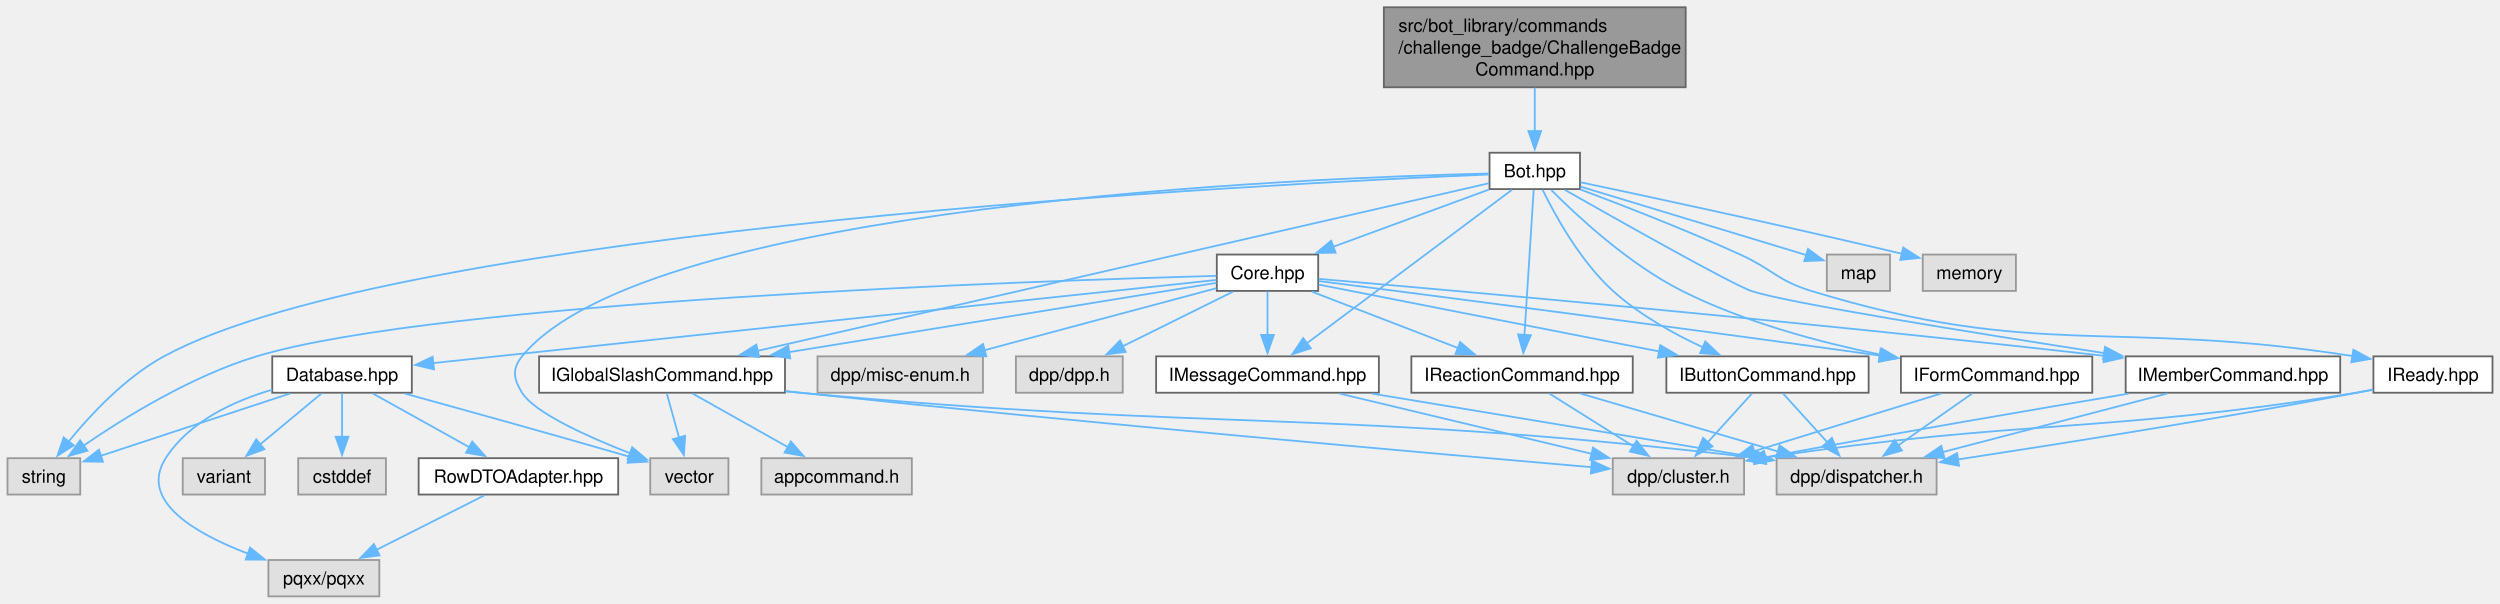
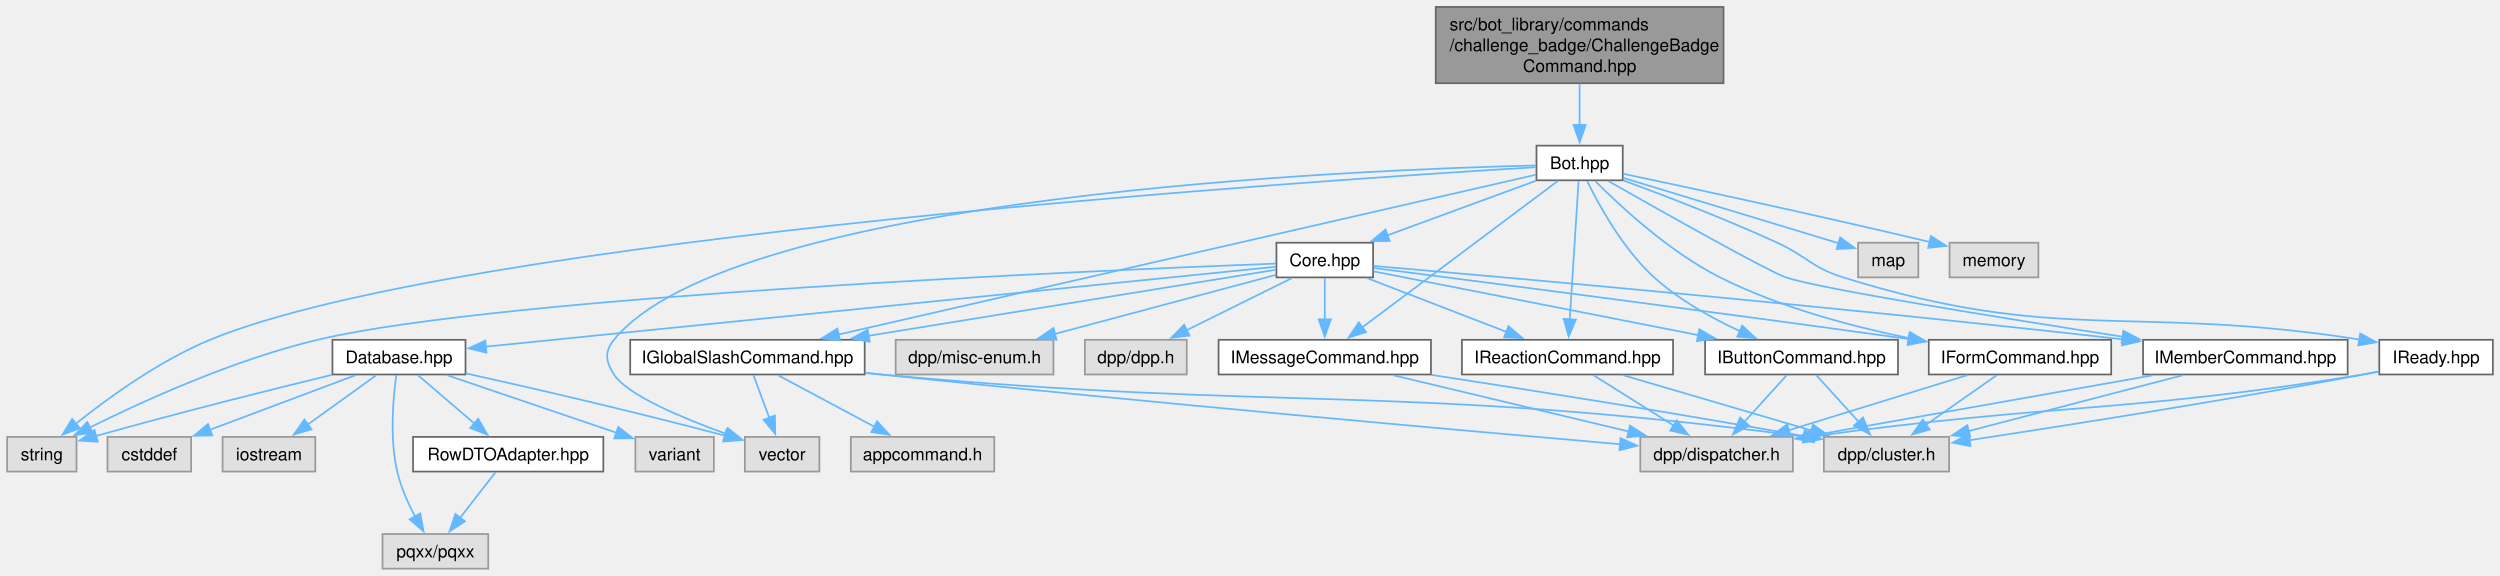
- <svg xmlns="http://www.w3.org/2000/svg" xmlns:xlink="http://www.w3.org/1999/xlink" width="1375pt" height="332pt" viewBox="0.00 0.00 1374.75 332.00">
+ <svg xmlns="http://www.w3.org/2000/svg" xmlns:xlink="http://www.w3.org/1999/xlink" width="1442pt" height="332pt" viewBox="0.00 0.00 1441.75 332.00">
  <g id="graph0" class="graph" transform="scale(1 1) rotate(0) translate(4 328)">
    <g id="Node000001" class="node">
      <g id="a_Node000001">
        <a xlink:title=" ">
-           <polygon fill="#999999" stroke="#666666" points="923,-324 757,-324 757,-280 923,-280 923,-324" />
-           <text text-anchor="start" x="765" y="-310.5" font-family="Helvetica,sans-Serif" font-size="10.00">src/bot_library/commands</text>
-           <text text-anchor="start" x="765" y="-298.5" font-family="Helvetica,sans-Serif" font-size="10.00">/challenge_badge/ChallengeBadge</text>
-           <text text-anchor="middle" x="840" y="-286.5" font-family="Helvetica,sans-Serif" font-size="10.00">Command.hpp</text>
+           <polygon fill="#999999" stroke="#666666" points="990,-324 824,-324 824,-280 990,-280 990,-324" />
+           <text text-anchor="start" x="832" y="-310.5" font-family="Helvetica,sans-Serif" font-size="10.00">src/bot_library/commands</text>
+           <text text-anchor="start" x="832" y="-298.5" font-family="Helvetica,sans-Serif" font-size="10.00">/challenge_badge/ChallengeBadge</text>
+           <text text-anchor="middle" x="907" y="-286.5" font-family="Helvetica,sans-Serif" font-size="10.00">Command.hpp</text>
        </a>
      </g>
    </g>
    <g id="Node000002" class="node">
      <g id="a_Node000002">
        <a xlink:href="Bot_8hpp.html" target="_top" xlink:title=" ">
-           <polygon fill="white" stroke="#666666" points="864.88,-244 815.12,-244 815.12,-224 864.88,-224 864.88,-244" />
-           <text text-anchor="middle" x="840" y="-230.5" font-family="Helvetica,sans-Serif" font-size="10.00">Bot.hpp</text>
+           <polygon fill="white" stroke="#666666" points="931.88,-244 882.12,-244 882.12,-224 931.88,-224 931.88,-244" />
+           <text text-anchor="middle" x="907" y="-230.5" font-family="Helvetica,sans-Serif" font-size="10.00">Bot.hpp</text>
        </a>
      </g>
    </g>
    <g id="edge1_Node000001_Node000002" class="edge">
      <g id="a_edge1_Node000001_Node000002">
        <a xlink:title=" ">
-           <path fill="none" stroke="#63b8ff" d="M840,-279.75C840,-272.13 840,-263.53 840,-255.93" />
-           <polygon fill="#63b8ff" stroke="#63b8ff" points="843.5,-255.93 840,-245.93 836.5,-255.93 843.5,-255.93" />
+           <path fill="none" stroke="#63b8ff" d="M907,-279.75C907,-272.13 907,-263.53 907,-255.93" />
+           <polygon fill="#63b8ff" stroke="#63b8ff" points="910.5,-255.93 907,-245.93 903.5,-255.93 910.5,-255.93" />
        </a>
      </g>
    </g>
    <g id="Node000003" class="node">
      <g id="a_Node000003">
        <a xlink:href="Core_8hpp.html" target="_top" xlink:title=" ">
-           <polygon fill="white" stroke="#666666" points="720.88,-188 665.12,-188 665.12,-168 720.88,-168 720.88,-188" />
-           <text text-anchor="middle" x="693" y="-174.5" font-family="Helvetica,sans-Serif" font-size="10.00">Core.hpp</text>
+           <polygon fill="white" stroke="#666666" points="787.88,-188 732.12,-188 732.12,-168 787.88,-168 787.88,-188" />
+           <text text-anchor="middle" x="760" y="-174.5" font-family="Helvetica,sans-Serif" font-size="10.00">Core.hpp</text>
        </a>
      </g>
    </g>
    <g id="edge2_Node000002_Node000003" class="edge">
      <g id="a_edge2_Node000002_Node000003">
        <a xlink:title=" ">
-           <path fill="none" stroke="#63b8ff" d="M814.73,-223.72C791.17,-215.06 755.77,-202.06 729.21,-192.3" />
-           <polygon fill="#63b8ff" stroke="#63b8ff" points="730.45,-189.03 719.85,-188.86 728.03,-195.6 730.45,-189.03" />
-         </a>
-       </g>
-     </g>
-     <g id="Node000009" class="node">
-       <g id="a_Node000009">
+           <path fill="none" stroke="#63b8ff" d="M881.73,-223.72C858.17,-215.06 822.77,-202.06 796.21,-192.3" />
+           <polygon fill="#63b8ff" stroke="#63b8ff" points="797.45,-189.03 786.85,-188.86 795.03,-195.6 797.45,-189.03" />
+         </a>
+       </g>
+     </g>
+     <g id="Node000010" class="node">
+       <g id="a_Node000010">
        <a xlink:title=" ">
          <polygon fill="#e0e0e0" stroke="#999999" points="40,-76 0,-76 0,-56 40,-56 40,-76" />
          <text text-anchor="middle" x="20" y="-62.5" font-family="Helvetica,sans-Serif" font-size="10.00">string</text>
        </a>
      </g>
    </g>
-     <g id="edge45_Node000002_Node000009" class="edge">
-       <g id="a_edge45_Node000002_Node000009">
-         <a xlink:title=" ">
-           <path fill="none" stroke="#63b8ff" d="M814.86,-232.03C698.96,-227.2 216.28,-203.09 86,-132 64.69,-120.37 45.57,-99.86 33.46,-84.98" />
-           <polygon fill="#63b8ff" stroke="#63b8ff" points="36.41,-83.08 27.49,-77.36 30.9,-87.39 36.41,-83.08" />
-         </a>
-       </g>
-     </g>
-     <g id="Node000011" class="node">
-       <g id="a_Node000011">
-         <a xlink:title=" ">
-           <polygon fill="#e0e0e0" stroke="#999999" points="396.5,-76 353.5,-76 353.5,-56 396.5,-56 396.5,-76" />
-           <text text-anchor="middle" x="375" y="-62.5" font-family="Helvetica,sans-Serif" font-size="10.00">vector</text>
-         </a>
-       </g>
-     </g>
-     <g id="edge46_Node000002_Node000011" class="edge">
-       <g id="a_edge46_Node000002_Node000011">
-         <a xlink:title=" ">
-           <path fill="none" stroke="#63b8ff" d="M814.78,-232.56C715.2,-230.24 351.4,-216.04 283,-132 277.39,-125.11 278.29,-119.54 283,-112 289.87,-101 318.79,-87.92 342.39,-78.71" />
-           <polygon fill="#63b8ff" stroke="#63b8ff" points="343.58,-82 351.69,-75.18 341.1,-75.46 343.58,-82" />
-         </a>
-       </g>
-     </g>
-     <g id="Node000013" class="node">
-       <g id="a_Node000013">
+     <g id="edge46_Node000002_Node000010" class="edge">
+       <g id="a_edge46_Node000002_Node000010">
+         <a xlink:title=" ">
+           <path fill="none" stroke="#63b8ff" d="M881.77,-231.55C763.18,-224.49 260.9,-191.52 117,-132 87.81,-119.93 58.21,-98.47 39.52,-83.52" />
+           <polygon fill="#63b8ff" stroke="#63b8ff" points="41.93,-80.97 31.97,-77.34 37.49,-86.38 41.93,-80.97" />
+         </a>
+       </g>
+     </g>
+     <g id="Node000012" class="node">
+       <g id="a_Node000012">
+         <a xlink:title=" ">
+           <polygon fill="#e0e0e0" stroke="#999999" points="468.5,-76 425.5,-76 425.5,-56 468.5,-56 468.5,-76" />
+           <text text-anchor="middle" x="447" y="-62.5" font-family="Helvetica,sans-Serif" font-size="10.00">vector</text>
+         </a>
+       </g>
+     </g>
+     <g id="edge47_Node000002_Node000012" class="edge">
+       <g id="a_edge47_Node000002_Node000012">
+         <a xlink:title=" ">
+           <path fill="none" stroke="#63b8ff" d="M881.78,-232.56C782.2,-230.24 418.4,-216.04 350,-132 344.39,-125.11 345.22,-119.49 350,-112 357.48,-100.28 389.43,-86.86 414.65,-77.75" />
+           <polygon fill="#63b8ff" stroke="#63b8ff" points="415.6,-81.13 423.87,-74.51 413.28,-74.52 415.6,-81.13" />
+         </a>
+       </g>
+     </g>
+     <g id="Node000014" class="node">
+       <g id="a_Node000014">
        <a xlink:href="IButtonCommand_8hpp.html" target="_top" xlink:title=" ">
-           <polygon fill="white" stroke="#666666" points="1023.62,-132 912.38,-132 912.38,-112 1023.62,-112 1023.62,-132" />
-           <text text-anchor="middle" x="968" y="-118.5" font-family="Helvetica,sans-Serif" font-size="10.00">IButtonCommand.hpp</text>
-         </a>
-       </g>
-     </g>
-     <g id="edge34_Node000002_Node000013" class="edge">
-       <g id="a_edge34_Node000002_Node000013">
-         <a xlink:title=" ">
-           <path fill="none" stroke="#63b8ff" d="M844.35,-223.54C851.03,-209.85 864.96,-184.36 883,-168 897.41,-154.93 916.3,-144.44 932.62,-136.89" />
-           <polygon fill="#63b8ff" stroke="#63b8ff" points="933.78,-140.2 941.51,-132.96 930.95,-133.8 933.78,-140.2" />
-         </a>
-       </g>
-     </g>
-     <g id="Node000016" class="node">
-       <g id="a_Node000016">
-         <a xlink:href="IFormCommand_8hpp.html" target="_top" xlink:title=" ">
-           <polygon fill="white" stroke="#666666" points="1146.62,-132 1041.38,-132 1041.38,-112 1146.62,-112 1146.62,-132" />
-           <text text-anchor="middle" x="1094" y="-118.5" font-family="Helvetica,sans-Serif" font-size="10.00">IFormCommand.hpp</text>
-         </a>
-       </g>
-     </g>
-     <g id="edge35_Node000002_Node000016" class="edge">
-       <g id="a_edge35_Node000002_Node000016">
-         <a xlink:title=" ">
-           <path fill="none" stroke="#63b8ff" d="M849.04,-223.54C863.11,-209.37 891.67,-182.73 921,-168 955.14,-150.86 996.44,-139.8 1030.13,-132.93" />
-           <polygon fill="#63b8ff" stroke="#63b8ff" points="1030.61,-136.41 1039.75,-131.05 1029.27,-129.53 1030.61,-136.41" />
+           <polygon fill="white" stroke="#666666" points="1090.62,-132 979.38,-132 979.38,-112 1090.62,-112 1090.62,-132" />
+           <text text-anchor="middle" x="1035" y="-118.5" font-family="Helvetica,sans-Serif" font-size="10.00">IButtonCommand.hpp</text>
+         </a>
+       </g>
+     </g>
+     <g id="edge35_Node000002_Node000014" class="edge">
+       <g id="a_edge35_Node000002_Node000014">
+         <a xlink:title=" ">
+           <path fill="none" stroke="#63b8ff" d="M911.35,-223.54C918.03,-209.85 931.96,-184.36 950,-168 964.41,-154.93 983.3,-144.44 999.62,-136.89" />
+           <polygon fill="#63b8ff" stroke="#63b8ff" points="1000.78,-140.2 1008.51,-132.96 997.95,-133.8 1000.78,-140.2" />
        </a>
      </g>
    </g>
    <g id="Node000017" class="node">
      <g id="a_Node000017">
-         <a xlink:href="IGlobalSlashCommand_8hpp.html" target="_top" xlink:title=" ">
-           <polygon fill="white" stroke="#666666" points="427.62,-132 292.38,-132 292.38,-112 427.62,-112 427.62,-132" />
-           <text text-anchor="middle" x="360" y="-118.5" font-family="Helvetica,sans-Serif" font-size="10.00">IGlobalSlashCommand.hpp</text>
+         <a xlink:href="IFormCommand_8hpp.html" target="_top" xlink:title=" ">
+           <polygon fill="white" stroke="#666666" points="1213.62,-132 1108.38,-132 1108.38,-112 1213.62,-112 1213.62,-132" />
+           <text text-anchor="middle" x="1161" y="-118.5" font-family="Helvetica,sans-Serif" font-size="10.00">IFormCommand.hpp</text>
        </a>
      </g>
    </g>
    <g id="edge36_Node000002_Node000017" class="edge">
      <g id="a_edge36_Node000002_Node000017">
        <a xlink:title=" ">
-           <path fill="none" stroke="#63b8ff" d="M814.87,-227.24C739.66,-210.01 515.23,-158.57 412.45,-135.02" />
-           <polygon fill="#63b8ff" stroke="#63b8ff" points="413.42,-131.65 402.89,-132.83 411.86,-138.47 413.42,-131.65" />
-         </a>
-       </g>
-     </g>
-     <g id="Node000019" class="node">
-       <g id="a_Node000019">
-         <a xlink:href="IMemberCommand_8hpp.html" target="_top" xlink:title=" ">
-           <polygon fill="white" stroke="#666666" points="1283,-132 1165,-132 1165,-112 1283,-112 1283,-132" />
-           <text text-anchor="middle" x="1224" y="-118.5" font-family="Helvetica,sans-Serif" font-size="10.00">IMemberCommand.hpp</text>
-         </a>
-       </g>
-     </g>
-     <g id="edge37_Node000002_Node000019" class="edge">
-       <g id="a_edge37_Node000002_Node000019">
-         <a xlink:title=" ">
-           <path fill="none" stroke="#63b8ff" d="M856.59,-223.54C886.73,-206.42 948.33,-171.71 959,-168 977.1,-161.72 1081.02,-144.98 1153.21,-133.78" />
-           <polygon fill="#63b8ff" stroke="#63b8ff" points="1153.66,-137.26 1163.01,-132.27 1152.59,-130.34 1153.66,-137.26" />
+           <path fill="none" stroke="#63b8ff" d="M916.04,-223.54C930.11,-209.37 958.67,-182.73 988,-168 1022.14,-150.86 1063.44,-139.8 1097.13,-132.93" />
+           <polygon fill="#63b8ff" stroke="#63b8ff" points="1097.61,-136.41 1106.75,-131.05 1096.27,-129.53 1097.61,-136.41" />
+         </a>
+       </g>
+     </g>
+     <g id="Node000018" class="node">
+       <g id="a_Node000018">
+         <a xlink:href="IGlobalSlashCommand_8hpp.html" target="_top" xlink:title=" ">
+           <polygon fill="white" stroke="#666666" points="494.62,-132 359.38,-132 359.38,-112 494.62,-112 494.62,-132" />
+           <text text-anchor="middle" x="427" y="-118.5" font-family="Helvetica,sans-Serif" font-size="10.00">IGlobalSlashCommand.hpp</text>
+         </a>
+       </g>
+     </g>
+     <g id="edge37_Node000002_Node000018" class="edge">
+       <g id="a_edge37_Node000002_Node000018">
+         <a xlink:title=" ">
+           <path fill="none" stroke="#63b8ff" d="M881.87,-227.24C806.66,-210.01 582.23,-158.57 479.45,-135.02" />
+           <polygon fill="#63b8ff" stroke="#63b8ff" points="480.42,-131.65 469.89,-132.83 478.86,-138.47 480.42,-131.65" />
        </a>
      </g>
    </g>
    <g id="Node000020" class="node">
      <g id="a_Node000020">
-         <a xlink:href="IMessageCommand_8hpp.html" target="_top" xlink:title=" ">
-           <polygon fill="white" stroke="#666666" points="754.25,-132 631.75,-132 631.75,-112 754.25,-112 754.25,-132" />
-           <text text-anchor="middle" x="693" y="-118.5" font-family="Helvetica,sans-Serif" font-size="10.00">IMessageCommand.hpp</text>
+         <a xlink:href="IMemberCommand_8hpp.html" target="_top" xlink:title=" ">
+           <polygon fill="white" stroke="#666666" points="1350,-132 1232,-132 1232,-112 1350,-112 1350,-132" />
+           <text text-anchor="middle" x="1291" y="-118.5" font-family="Helvetica,sans-Serif" font-size="10.00">IMemberCommand.hpp</text>
        </a>
      </g>
    </g>
    <g id="edge38_Node000002_Node000020" class="edge">
      <g id="a_edge38_Node000002_Node000020">
        <a xlink:title=" ">
-           <path fill="none" stroke="#63b8ff" d="M827.47,-223.62C802.41,-204.87 745.85,-162.55 714.66,-139.21" />
-           <polygon fill="#63b8ff" stroke="#63b8ff" points="716.82,-136.45 706.71,-133.26 712.62,-142.06 716.82,-136.45" />
+           <path fill="none" stroke="#63b8ff" d="M923.59,-223.54C953.73,-206.42 1015.33,-171.71 1026,-168 1044.1,-161.72 1148.02,-144.98 1220.21,-133.78" />
+           <polygon fill="#63b8ff" stroke="#63b8ff" points="1220.66,-137.26 1230.01,-132.27 1219.59,-130.34 1220.66,-137.26" />
        </a>
      </g>
    </g>
    <g id="Node000021" class="node">
      <g id="a_Node000021">
-         <a xlink:href="IReactionCommand_8hpp.html" target="_top" xlink:title=" ">
-           <polygon fill="white" stroke="#666666" points="893.88,-132 772.12,-132 772.12,-112 893.88,-112 893.88,-132" />
-           <text text-anchor="middle" x="833" y="-118.5" font-family="Helvetica,sans-Serif" font-size="10.00">IReactionCommand.hpp</text>
+         <a xlink:href="IMessageCommand_8hpp.html" target="_top" xlink:title=" ">
+           <polygon fill="white" stroke="#666666" points="821.25,-132 698.75,-132 698.75,-112 821.25,-112 821.25,-132" />
+           <text text-anchor="middle" x="760" y="-118.5" font-family="Helvetica,sans-Serif" font-size="10.00">IMessageCommand.hpp</text>
        </a>
      </g>
    </g>
    <g id="edge39_Node000002_Node000021" class="edge">
      <g id="a_edge39_Node000002_Node000021">
        <a xlink:title=" ">
-           <path fill="none" stroke="#63b8ff" d="M839.4,-223.62C838.28,-206.01 835.84,-167.59 834.31,-143.65" />
-           <polygon fill="#63b8ff" stroke="#63b8ff" points="837.82,-143.62 833.69,-133.87 830.83,-144.07 837.82,-143.62" />
+           <path fill="none" stroke="#63b8ff" d="M894.47,-223.62C869.41,-204.87 812.85,-162.55 781.66,-139.21" />
+           <polygon fill="#63b8ff" stroke="#63b8ff" points="783.82,-136.45 773.71,-133.26 779.62,-142.06 783.82,-136.45" />
        </a>
      </g>
    </g>
    <g id="Node000022" class="node">
      <g id="a_Node000022">
-         <a xlink:href="IReady_8hpp.html" target="_top" xlink:title=" ">
-           <polygon fill="white" stroke="#666666" points="1366.75,-132 1301.25,-132 1301.25,-112 1366.75,-112 1366.75,-132" />
-           <text text-anchor="middle" x="1334" y="-118.5" font-family="Helvetica,sans-Serif" font-size="10.00">IReady.hpp</text>
+         <a xlink:href="IReactionCommand_8hpp.html" target="_top" xlink:title=" ">
+           <polygon fill="white" stroke="#666666" points="960.88,-132 839.12,-132 839.12,-112 960.88,-112 960.88,-132" />
+           <text text-anchor="middle" x="900" y="-118.5" font-family="Helvetica,sans-Serif" font-size="10.00">IReactionCommand.hpp</text>
        </a>
      </g>
    </g>
    <g id="edge40_Node000002_Node000022" class="edge">
      <g id="a_edge40_Node000002_Node000022">
        <a xlink:title=" ">
-           <path fill="none" stroke="#63b8ff" d="M864.97,-223.84C888.06,-215.18 923.2,-201.54 953,-188 970.74,-179.94 973.37,-173.69 992,-168 1117.04,-129.78 1157.41,-152.8 1290.06,-132.14" />
-           <polygon fill="#63b8ff" stroke="#63b8ff" points="1290.23,-135.66 1299.55,-130.6 1289.11,-128.75 1290.23,-135.66" />
+           <path fill="none" stroke="#63b8ff" d="M906.4,-223.62C905.28,-206.01 902.84,-167.59 901.31,-143.65" />
+           <polygon fill="#63b8ff" stroke="#63b8ff" points="904.82,-143.62 900.69,-133.87 897.83,-144.07 904.82,-143.62" />
        </a>
      </g>
    </g>
    <g id="Node000023" class="node">
      <g id="a_Node000023">
-         <a xlink:title=" ">
-           <polygon fill="#e0e0e0" stroke="#999999" points="1035.38,-188 1000.62,-188 1000.62,-168 1035.38,-168 1035.38,-188" />
-           <text text-anchor="middle" x="1018" y="-174.5" font-family="Helvetica,sans-Serif" font-size="10.00">map</text>
-         </a>
-       </g>
-     </g>
-     <g id="edge43_Node000002_Node000023" class="edge">
-       <g id="a_edge43_Node000002_Node000023">
-         <a xlink:title=" ">
-           <path fill="none" stroke="#63b8ff" d="M865.13,-225.38C897.93,-215.43 955.2,-198.05 989.56,-187.63" />
-           <polygon fill="#63b8ff" stroke="#63b8ff" points="990.27,-191.07 998.82,-184.82 988.23,-184.37 990.27,-191.07" />
+         <a xlink:href="IReady_8hpp.html" target="_top" xlink:title=" ">
+           <polygon fill="white" stroke="#666666" points="1433.75,-132 1368.25,-132 1368.25,-112 1433.75,-112 1433.75,-132" />
+           <text text-anchor="middle" x="1401" y="-118.5" font-family="Helvetica,sans-Serif" font-size="10.00">IReady.hpp</text>
+         </a>
+       </g>
+     </g>
+     <g id="edge41_Node000002_Node000023" class="edge">
+       <g id="a_edge41_Node000002_Node000023">
+         <a xlink:title=" ">
+           <path fill="none" stroke="#63b8ff" d="M932.23,-223.94C955.56,-215.35 991.02,-201.76 1021,-188 1038.35,-180.04 1040.78,-173.68 1059,-168 1183.83,-129.12 1224.4,-152.77 1357.06,-132.14" />
+           <polygon fill="#63b8ff" stroke="#63b8ff" points="1357.23,-135.65 1366.55,-130.6 1356.12,-128.74 1357.23,-135.65" />
        </a>
      </g>
    </g>
    <g id="Node000024" class="node">
      <g id="a_Node000024">
        <a xlink:title=" ">
-           <polygon fill="#e0e0e0" stroke="#999999" points="1104.62,-188 1053.38,-188 1053.38,-168 1104.62,-168 1104.62,-188" />
-           <text text-anchor="middle" x="1079" y="-174.5" font-family="Helvetica,sans-Serif" font-size="10.00">memory</text>
+           <polygon fill="#e0e0e0" stroke="#999999" points="1102.38,-188 1067.62,-188 1067.62,-168 1102.38,-168 1102.38,-188" />
+           <text text-anchor="middle" x="1085" y="-174.5" font-family="Helvetica,sans-Serif" font-size="10.00">map</text>
        </a>
      </g>
    </g>
    <g id="edge44_Node000002_Node000024" class="edge">
      <g id="a_edge44_Node000002_Node000024">
        <a xlink:title=" ">
-           <path fill="none" stroke="#63b8ff" d="M865.19,-227.74C901.82,-220.02 972.17,-204.96 1041.86,-188.45" />
-           <polygon fill="#63b8ff" stroke="#63b8ff" points="1042.64,-191.86 1051.56,-186.14 1041.02,-185.05 1042.64,-191.86" />
+           <path fill="none" stroke="#63b8ff" d="M932.13,-225.38C964.93,-215.43 1022.2,-198.05 1056.56,-187.63" />
+           <polygon fill="#63b8ff" stroke="#63b8ff" points="1057.27,-191.07 1065.82,-184.82 1055.23,-184.37 1057.27,-191.07" />
+         </a>
+       </g>
+     </g>
+     <g id="Node000025" class="node">
+       <g id="a_Node000025">
+         <a xlink:title=" ">
+           <polygon fill="#e0e0e0" stroke="#999999" points="1171.62,-188 1120.38,-188 1120.38,-168 1171.62,-168 1171.62,-188" />
+           <text text-anchor="middle" x="1146" y="-174.5" font-family="Helvetica,sans-Serif" font-size="10.00">memory</text>
+         </a>
+       </g>
+     </g>
+     <g id="edge45_Node000002_Node000025" class="edge">
+       <g id="a_edge45_Node000002_Node000025">
+         <a xlink:title=" ">
+           <path fill="none" stroke="#63b8ff" d="M932.19,-227.74C968.82,-220.02 1039.17,-204.96 1108.86,-188.45" />
+           <polygon fill="#63b8ff" stroke="#63b8ff" points="1109.64,-191.86 1118.56,-186.14 1108.02,-185.05 1109.64,-191.86" />
        </a>
      </g>
    </g>
    <g id="Node000004" class="node">
      <g id="a_Node000004">
        <a xlink:title=" ">
-           <polygon fill="#e0e0e0" stroke="#999999" points="613.38,-132 554.62,-132 554.62,-112 613.38,-112 613.38,-132" />
-           <text text-anchor="middle" x="584" y="-118.5" font-family="Helvetica,sans-Serif" font-size="10.00">dpp/dpp.h</text>
+           <polygon fill="#e0e0e0" stroke="#999999" points="680.38,-132 621.62,-132 621.62,-112 680.38,-112 680.38,-132" />
+           <text text-anchor="middle" x="651" y="-118.5" font-family="Helvetica,sans-Serif" font-size="10.00">dpp/dpp.h</text>
        </a>
      </g>
    </g>
    <g id="edge3_Node000003_Node000004" class="edge">
      <g id="a_edge3_Node000003_Node000004">
        <a xlink:title=" ">
-           <path fill="none" stroke="#63b8ff" d="M674.01,-167.59C657.24,-159.28 632.51,-147.03 613.21,-137.47" />
-           <polygon fill="#63b8ff" stroke="#63b8ff" points="615.01,-134.45 604.49,-133.15 611.9,-140.73 615.01,-134.45" />
+           <path fill="none" stroke="#63b8ff" d="M741.01,-167.59C724.24,-159.28 699.51,-147.03 680.21,-137.47" />
+           <polygon fill="#63b8ff" stroke="#63b8ff" points="682.01,-134.45 671.49,-133.15 678.9,-140.73 682.01,-134.45" />
        </a>
      </g>
    </g>
    <g id="Node000005" class="node">
      <g id="a_Node000005">
        <a xlink:title=" ">
-           <polygon fill="#e0e0e0" stroke="#999999" points="536.5,-132 445.5,-132 445.5,-112 536.5,-112 536.5,-132" />
-           <text text-anchor="middle" x="491" y="-118.5" font-family="Helvetica,sans-Serif" font-size="10.00">dpp/misc-enum.h</text>
+           <polygon fill="#e0e0e0" stroke="#999999" points="603.5,-132 512.5,-132 512.5,-112 603.5,-112 603.5,-132" />
+           <text text-anchor="middle" x="558" y="-118.5" font-family="Helvetica,sans-Serif" font-size="10.00">dpp/misc-enum.h</text>
        </a>
      </g>
    </g>
    <g id="edge4_Node000003_Node000005" class="edge">
      <g id="a_edge4_Node000003_Node000005">
        <a xlink:title=" ">
-           <path fill="none" stroke="#63b8ff" d="M664.91,-169.49C631.89,-160.66 576.59,-145.88 537.22,-135.36" />
-           <polygon fill="#63b8ff" stroke="#63b8ff" points="538.34,-132.03 527.78,-132.83 536.53,-138.8 538.34,-132.03" />
+           <path fill="none" stroke="#63b8ff" d="M731.91,-169.49C698.89,-160.66 643.59,-145.88 604.22,-135.36" />
+           <polygon fill="#63b8ff" stroke="#63b8ff" points="605.34,-132.03 594.78,-132.83 603.53,-138.8 605.34,-132.03" />
        </a>
      </g>
    </g>
    <g id="Node000006" class="node">
      <g id="a_Node000006">
        <a xlink:href="Database_8hpp.html" target="_top" xlink:title=" ">
-           <polygon fill="white" stroke="#666666" points="222.38,-132 145.62,-132 145.62,-112 222.38,-112 222.38,-132" />
-           <text text-anchor="middle" x="184" y="-118.5" font-family="Helvetica,sans-Serif" font-size="10.00">Database.hpp</text>
+           <polygon fill="white" stroke="#666666" points="264.38,-132 187.62,-132 187.62,-112 264.38,-112 264.38,-132" />
+           <text text-anchor="middle" x="226" y="-118.5" font-family="Helvetica,sans-Serif" font-size="10.00">Database.hpp</text>
        </a>
      </g>
    </g>
    <g id="edge5_Node000003_Node000006" class="edge">
      <g id="a_edge5_Node000003_Node000006">
        <a xlink:title=" ">
-           <path fill="none" stroke="#63b8ff" d="M664.91,-174.02C582.35,-165.26 339.65,-139.51 234.04,-128.31" />
-           <polygon fill="#63b8ff" stroke="#63b8ff" points="234.58,-124.85 224.26,-127.27 233.84,-131.81 234.58,-124.85" />
-         </a>
-       </g>
-     </g>
-     <g id="edge33_Node000003_Node000009" class="edge">
-       <g id="a_edge33_Node000003_Node000009">
-         <a xlink:title=" ">
-           <path fill="none" stroke="#63b8ff" d="M664.88,-176.3C566.38,-173.58 237.45,-162.41 137,-132 101.32,-121.2 64.41,-98.41 41.83,-82.9" />
-           <polygon fill="#63b8ff" stroke="#63b8ff" points="43.94,-80.11 33.75,-77.22 39.92,-85.84 43.94,-80.11" />
-         </a>
-       </g>
-     </g>
-     <g id="edge13_Node000003_Node000013" class="edge">
-       <g id="a_edge13_Node000003_Node000013">
-         <a xlink:title=" ">
-           <path fill="none" stroke="#63b8ff" d="M721.14,-171.47C764.96,-162.87 850.51,-146.07 908.46,-134.69" />
-           <polygon fill="#63b8ff" stroke="#63b8ff" points="909.03,-138.15 918.17,-132.78 907.69,-131.28 909.03,-138.15" />
-         </a>
-       </g>
-     </g>
-     <g id="edge16_Node000003_Node000016" class="edge">
-       <g id="a_edge16_Node000003_Node000016">
-         <a xlink:title=" ">
-           <path fill="none" stroke="#63b8ff" d="M721.23,-173.41C777.76,-166.19 909.15,-149.24 1029.84,-132.43" />
-           <polygon fill="#63b8ff" stroke="#63b8ff" points="1030.19,-135.91 1039.61,-131.06 1029.22,-128.98 1030.19,-135.91" />
-         </a>
-       </g>
-     </g>
-     <g id="edge19_Node000003_Node000017" class="edge">
-       <g id="a_edge19_Node000003_Node000017">
-         <a xlink:title=" ">
-           <path fill="none" stroke="#63b8ff" d="M664.9,-172.44C613.47,-164.1 502.83,-146.16 429.93,-134.34" />
-           <polygon fill="#63b8ff" stroke="#63b8ff" points="430.5,-130.89 420.07,-132.74 429.38,-137.8 430.5,-130.89" />
-         </a>
-       </g>
-     </g>
-     <g id="edge24_Node000003_Node000019" class="edge">
-       <g id="a_edge24_Node000003_Node000019">
-         <a xlink:title=" ">
-           <path fill="none" stroke="#63b8ff" d="M721.22,-174.6C792.01,-168.51 983.07,-151.62 1153.48,-132.25" />
-           <polygon fill="#63b8ff" stroke="#63b8ff" points="1153.64,-135.76 1163.17,-131.15 1152.84,-128.8 1153.64,-135.76" />
-         </a>
-       </g>
-     </g>
-     <g id="edge27_Node000003_Node000020" class="edge">
-       <g id="a_edge27_Node000003_Node000020">
-         <a xlink:title=" ">
-           <path fill="none" stroke="#63b8ff" d="M693,-167.59C693,-161.01 693,-151.96 693,-143.73" />
-           <polygon fill="#63b8ff" stroke="#63b8ff" points="696.5,-143.81 693,-133.81 689.5,-143.81 696.5,-143.81" />
-         </a>
-       </g>
-     </g>
-     <g id="edge30_Node000003_Node000021" class="edge">
-       <g id="a_edge30_Node000003_Node000021">
-         <a xlink:title=" ">
-           <path fill="none" stroke="#63b8ff" d="M717.39,-167.59C739.63,-159.01 772.77,-146.23 797.87,-136.55" />
-           <polygon fill="#63b8ff" stroke="#63b8ff" points="798.94,-139.89 807.01,-133.02 796.42,-133.36 798.94,-139.89" />
+           <path fill="none" stroke="#63b8ff" d="M731.67,-174.13C645.54,-165.43 386.02,-139.18 276.08,-128.06" />
+           <polygon fill="#63b8ff" stroke="#63b8ff" points="276.48,-124.59 266.18,-127.06 275.78,-131.55 276.48,-124.59" />
+         </a>
+       </g>
+     </g>
+     <g id="edge34_Node000003_Node000010" class="edge">
+       <g id="a_edge34_Node000003_Node000010">
+         <a xlink:title=" ">
+           <path fill="none" stroke="#63b8ff" d="M731.79,-175.97C630.59,-172.11 286.06,-157.37 179,-132 130.98,-120.62 78.6,-96.79 47.56,-81.36" />
+           <polygon fill="#63b8ff" stroke="#63b8ff" points="49.37,-78.36 38.87,-76.97 46.22,-84.6 49.37,-78.36" />
+         </a>
+       </g>
+     </g>
+     <g id="edge14_Node000003_Node000014" class="edge">
+       <g id="a_edge14_Node000003_Node000014">
+         <a xlink:title=" ">
+           <path fill="none" stroke="#63b8ff" d="M788.14,-171.47C831.96,-162.87 917.51,-146.07 975.46,-134.69" />
+           <polygon fill="#63b8ff" stroke="#63b8ff" points="976.03,-138.15 985.17,-132.78 974.69,-131.28 976.03,-138.15" />
+         </a>
+       </g>
+     </g>
+     <g id="edge17_Node000003_Node000017" class="edge">
+       <g id="a_edge17_Node000003_Node000017">
+         <a xlink:title=" ">
+           <path fill="none" stroke="#63b8ff" d="M788.23,-173.41C844.76,-166.19 976.15,-149.24 1096.84,-132.43" />
+           <polygon fill="#63b8ff" stroke="#63b8ff" points="1097.19,-135.91 1106.61,-131.06 1096.22,-128.98 1097.19,-135.91" />
+         </a>
+       </g>
+     </g>
+     <g id="edge20_Node000003_Node000018" class="edge">
+       <g id="a_edge20_Node000003_Node000018">
+         <a xlink:title=" ">
+           <path fill="none" stroke="#63b8ff" d="M731.9,-172.44C680.47,-164.1 569.83,-146.16 496.93,-134.34" />
+           <polygon fill="#63b8ff" stroke="#63b8ff" points="497.5,-130.89 487.07,-132.74 496.38,-137.8 497.5,-130.89" />
+         </a>
+       </g>
+     </g>
+     <g id="edge25_Node000003_Node000020" class="edge">
+       <g id="a_edge25_Node000003_Node000020">
+         <a xlink:title=" ">
+           <path fill="none" stroke="#63b8ff" d="M788.22,-174.6C859.01,-168.51 1050.07,-151.62 1220.48,-132.25" />
+           <polygon fill="#63b8ff" stroke="#63b8ff" points="1220.64,-135.76 1230.17,-131.15 1219.84,-128.8 1220.64,-135.76" />
+         </a>
+       </g>
+     </g>
+     <g id="edge28_Node000003_Node000021" class="edge">
+       <g id="a_edge28_Node000003_Node000021">
+         <a xlink:title=" ">
+           <path fill="none" stroke="#63b8ff" d="M760,-167.59C760,-161.01 760,-151.96 760,-143.73" />
+           <polygon fill="#63b8ff" stroke="#63b8ff" points="763.5,-143.81 760,-133.81 756.5,-143.81 763.5,-143.81" />
+         </a>
+       </g>
+     </g>
+     <g id="edge31_Node000003_Node000022" class="edge">
+       <g id="a_edge31_Node000003_Node000022">
+         <a xlink:title=" ">
+           <path fill="none" stroke="#63b8ff" d="M784.39,-167.59C806.63,-159.01 839.77,-146.23 864.87,-136.55" />
+           <polygon fill="#63b8ff" stroke="#63b8ff" points="865.94,-139.89 874.01,-133.02 863.42,-133.36 865.94,-139.89" />
        </a>
      </g>
    </g>
    <g id="Node000007" class="node">
      <g id="a_Node000007">
        <a xlink:title=" ">
-           <polygon fill="#e0e0e0" stroke="#999999" points="208.12,-76 159.88,-76 159.88,-56 208.12,-56 208.12,-76" />
-           <text text-anchor="middle" x="184" y="-62.5" font-family="Helvetica,sans-Serif" font-size="10.00">cstddef</text>
+           <polygon fill="#e0e0e0" stroke="#999999" points="106.12,-76 57.88,-76 57.88,-56 106.12,-56 106.12,-76" />
+           <text text-anchor="middle" x="82" y="-62.5" font-family="Helvetica,sans-Serif" font-size="10.00">cstddef</text>
        </a>
      </g>
    </g>
    <g id="edge6_Node000006_Node000007" class="edge">
      <g id="a_edge6_Node000006_Node000007">
        <a xlink:title=" ">
-           <path fill="none" stroke="#63b8ff" d="M184,-111.59C184,-105.01 184,-95.96 184,-87.73" />
-           <polygon fill="#63b8ff" stroke="#63b8ff" points="187.5,-87.81 184,-77.81 180.5,-87.81 187.5,-87.81" />
+           <path fill="none" stroke="#63b8ff" d="M200.92,-111.59C177.65,-102.87 142.8,-89.8 116.84,-80.06" />
+           <polygon fill="#63b8ff" stroke="#63b8ff" points="118.33,-76.88 107.73,-76.65 115.87,-83.44 118.33,-76.88" />
        </a>
      </g>
    </g>
    <g id="Node000008" class="node">
      <g id="a_Node000008">
        <a xlink:title=" ">
-           <polygon fill="#e0e0e0" stroke="#999999" points="204.5,-20 143.5,-20 143.5,0 204.5,0 204.5,-20" />
-           <text text-anchor="middle" x="174" y="-6.5" font-family="Helvetica,sans-Serif" font-size="10.00">pqxx/pqxx</text>
+           <polygon fill="#e0e0e0" stroke="#999999" points="177.75,-76 124.25,-76 124.25,-56 177.75,-56 177.75,-76" />
+           <text text-anchor="middle" x="151" y="-62.5" font-family="Helvetica,sans-Serif" font-size="10.00">iostream</text>
        </a>
      </g>
    </g>
    <g id="edge7_Node000006_Node000008" class="edge">
      <g id="a_edge7_Node000006_Node000008">
        <a xlink:title=" ">
-           <path fill="none" stroke="#63b8ff" d="M145.58,-113.67C124.42,-107.45 99.89,-96.18 87,-76 72,-52.51 103.34,-34.47 132.5,-23.42" />
-           <polygon fill="#63b8ff" stroke="#63b8ff" points="133.38,-26.82 141.63,-20.18 131.04,-20.23 133.38,-26.82" />
+           <path fill="none" stroke="#63b8ff" d="M212.94,-111.59C202.03,-103.74 186.25,-92.38 173.34,-83.09" />
+           <polygon fill="#63b8ff" stroke="#63b8ff" points="175.55,-80.37 165.39,-77.36 171.46,-86.05 175.55,-80.37" />
+         </a>
+       </g>
+     </g>
+     <g id="Node000009" class="node">
+       <g id="a_Node000009">
+         <a xlink:title=" ">
+           <polygon fill="#e0e0e0" stroke="#999999" points="277.5,-20 216.5,-20 216.5,0 277.5,0 277.5,-20" />
+           <text text-anchor="middle" x="247" y="-6.5" font-family="Helvetica,sans-Serif" font-size="10.00">pqxx/pqxx</text>
        </a>
      </g>
    </g>
    <g id="edge8_Node000006_Node000009" class="edge">
      <g id="a_edge8_Node000006_Node000009">
        <a xlink:title=" ">
-           <path fill="none" stroke="#63b8ff" d="M155.43,-111.59C126.3,-102 81.23,-87.16 51.19,-77.27" />
-           <polygon fill="#63b8ff" stroke="#63b8ff" points="52.5,-74.02 41.91,-74.21 50.31,-80.67 52.5,-74.02" />
-         </a>
-       </g>
-     </g>
-     <g id="Node000010" class="node">
-       <g id="a_Node000010">
-         <a xlink:title=" ">
-           <polygon fill="#e0e0e0" stroke="#999999" points="141.62,-76 96.38,-76 96.38,-56 141.62,-56 141.62,-76" />
-           <text text-anchor="middle" x="119" y="-62.5" font-family="Helvetica,sans-Serif" font-size="10.00">variant</text>
+           <path fill="none" stroke="#63b8ff" d="M224.46,-111.59C222.67,-98.82 220.52,-75.35 225,-56 227.08,-47.02 231.21,-37.76 235.34,-29.99" />
+           <polygon fill="#63b8ff" stroke="#63b8ff" points="238.26,-31.91 240.2,-21.5 232.19,-28.43 238.26,-31.91" />
        </a>
      </g>
    </g>
    <g id="edge9_Node000006_Node000010" class="edge">
      <g id="a_edge9_Node000006_Node000010">
        <a xlink:title=" ">
-           <path fill="none" stroke="#63b8ff" d="M172.68,-111.59C163.36,-103.85 149.92,-92.69 138.82,-83.47" />
-           <polygon fill="#63b8ff" stroke="#63b8ff" points="141.29,-80.96 131.36,-77.27 136.81,-86.35 141.29,-80.96" />
+           <path fill="none" stroke="#63b8ff" d="M187.17,-111.74C153.53,-103.59 103.3,-91.09 51.06,-76.48" />
+           <polygon fill="#63b8ff" stroke="#63b8ff" points="52.27,-73.18 41.7,-73.84 50.37,-79.92 52.27,-73.18" />
+         </a>
+       </g>
+     </g>
+     <g id="Node000011" class="node">
+       <g id="a_Node000011">
+         <a xlink:title=" ">
+           <polygon fill="#e0e0e0" stroke="#999999" points="407.62,-76 362.38,-76 362.38,-56 407.62,-56 407.62,-76" />
+           <text text-anchor="middle" x="385" y="-62.5" font-family="Helvetica,sans-Serif" font-size="10.00">variant</text>
        </a>
      </g>
    </g>
    <g id="edge10_Node000006_Node000011" class="edge">
      <g id="a_edge10_Node000006_Node000011">
        <a xlink:title=" ">
-           <path fill="none" stroke="#63b8ff" d="M218.6,-111.53C248.95,-103.18 294.53,-90.54 342.21,-76.77" />
-           <polygon fill="#63b8ff" stroke="#63b8ff" points="342.97,-80.2 351.61,-74.06 341.03,-73.47 342.97,-80.2" />
-         </a>
-       </g>
-     </g>
-     <g id="Node000012" class="node">
-       <g id="a_Node000012">
-         <a xlink:href="RowDTOAdapter_8hpp.html" target="_top" xlink:title=" ">
-           <polygon fill="white" stroke="#666666" points="335.88,-76 226.12,-76 226.12,-56 335.88,-56 335.88,-76" />
-           <text text-anchor="middle" x="281" y="-62.5" font-family="Helvetica,sans-Serif" font-size="10.00">RowDTOAdapter.hpp</text>
+           <path fill="none" stroke="#63b8ff" d="M253.7,-111.59C280.87,-102.36 322.36,-88.28 351.4,-78.41" />
+           <polygon fill="#63b8ff" stroke="#63b8ff" points="352.47,-81.74 360.82,-75.21 350.22,-75.11 352.47,-81.74" />
        </a>
      </g>
    </g>
    <g id="edge11_Node000006_Node000012" class="edge">
      <g id="a_edge11_Node000006_Node000012">
        <a xlink:title=" ">
-           <path fill="none" stroke="#63b8ff" d="M200.9,-111.59C215.55,-103.44 237.02,-91.48 254.05,-82" />
-           <polygon fill="#63b8ff" stroke="#63b8ff" points="255.61,-85.14 262.65,-77.22 252.21,-79.02 255.61,-85.14" />
-         </a>
-       </g>
-     </g>
-     <g id="edge12_Node000012_Node000008" class="edge">
-       <g id="a_edge12_Node000012_Node000008">
-         <a xlink:title=" ">
-           <path fill="none" stroke="#63b8ff" d="M262.36,-55.59C245.97,-47.32 221.84,-35.14 202.94,-25.6" />
-           <polygon fill="#63b8ff" stroke="#63b8ff" points="204.64,-22.54 194.13,-21.16 201.49,-28.79 204.64,-22.54" />
-         </a>
-       </g>
-     </g>
-     <g id="Node000014" class="node">
-       <g id="a_Node000014">
-         <a xlink:title=" ">
-           <polygon fill="#e0e0e0" stroke="#999999" points="955.12,-76 882.88,-76 882.88,-56 955.12,-56 955.12,-76" />
-           <text text-anchor="middle" x="919" y="-62.5" font-family="Helvetica,sans-Serif" font-size="10.00">dpp/cluster.h</text>
-         </a>
-       </g>
-     </g>
-     <g id="edge14_Node000013_Node000014" class="edge">
-       <g id="a_edge14_Node000013_Node000014">
-         <a xlink:title=" ">
-           <path fill="none" stroke="#63b8ff" d="M959.46,-111.59C952.72,-104.16 943.11,-93.58 934.96,-84.58" />
-           <polygon fill="#63b8ff" stroke="#63b8ff" points="937.77,-82.47 928.45,-77.42 932.58,-87.18 937.77,-82.47" />
+           <path fill="none" stroke="#63b8ff" d="M264.58,-112.62C300.94,-104.57 357.18,-91.72 414.08,-76.67" />
+           <polygon fill="#63b8ff" stroke="#63b8ff" points="414.87,-80.09 423.63,-74.13 413.06,-73.32 414.87,-80.09" />
+         </a>
+       </g>
+     </g>
+     <g id="Node000013" class="node">
+       <g id="a_Node000013">
+         <a xlink:href="RowDTOAdapter_8hpp.html" target="_top" xlink:title=" ">
+           <polygon fill="white" stroke="#666666" points="343.88,-76 234.12,-76 234.12,-56 343.88,-56 343.88,-76" />
+           <text text-anchor="middle" x="289" y="-62.5" font-family="Helvetica,sans-Serif" font-size="10.00">RowDTOAdapter.hpp</text>
+         </a>
+       </g>
+     </g>
+     <g id="edge12_Node000006_Node000013" class="edge">
+       <g id="a_edge12_Node000006_Node000013">
+         <a xlink:title=" ">
+           <path fill="none" stroke="#63b8ff" d="M236.97,-111.59C245.92,-103.93 258.77,-92.91 269.46,-83.75" />
+           <polygon fill="#63b8ff" stroke="#63b8ff" points="271.69,-86.45 277,-77.28 267.13,-81.13 271.69,-86.45" />
+         </a>
+       </g>
+     </g>
+     <g id="edge13_Node000013_Node000009" class="edge">
+       <g id="a_edge13_Node000013_Node000009">
+         <a xlink:title=" ">
+           <path fill="none" stroke="#63b8ff" d="M281.68,-55.59C276.02,-48.32 268.01,-38.02 261.11,-29.15" />
+           <polygon fill="#63b8ff" stroke="#63b8ff" points="264.06,-27.24 255.16,-21.49 258.54,-31.54 264.06,-27.24" />
        </a>
      </g>
    </g>
    <g id="Node000015" class="node">
      <g id="a_Node000015">
        <a xlink:title=" ">
-           <polygon fill="#e0e0e0" stroke="#999999" points="1061,-76 973,-76 973,-56 1061,-56 1061,-76" />
-           <text text-anchor="middle" x="1017" y="-62.5" font-family="Helvetica,sans-Serif" font-size="10.00">dpp/dispatcher.h</text>
-         </a>
-       </g>
-     </g>
-     <g id="edge15_Node000013_Node000015" class="edge">
-       <g id="a_edge15_Node000013_Node000015">
-         <a xlink:title=" ">
-           <path fill="none" stroke="#63b8ff" d="M976.54,-111.59C983.28,-104.16 992.89,-93.58 1001.04,-84.58" />
-           <polygon fill="#63b8ff" stroke="#63b8ff" points="1003.42,-87.18 1007.55,-77.42 998.23,-82.47 1003.42,-87.18" />
-         </a>
-       </g>
-     </g>
-     <g id="edge17_Node000016_Node000014" class="edge">
-       <g id="a_edge17_Node000016_Node000014">
-         <a xlink:title=" ">
-           <path fill="none" stroke="#63b8ff" d="M1063.52,-111.59C1034.96,-102.78 992.05,-89.54 960.4,-79.78" />
-           <polygon fill="#63b8ff" stroke="#63b8ff" points="961.75,-76.53 951.17,-76.93 959.69,-83.22 961.75,-76.53" />
-         </a>
-       </g>
-     </g>
-     <g id="edge18_Node000016_Node000015" class="edge">
-       <g id="a_edge18_Node000016_Node000015">
-         <a xlink:title=" ">
-           <path fill="none" stroke="#63b8ff" d="M1080.59,-111.59C1069.39,-103.74 1053.19,-92.38 1039.94,-83.09" />
-           <polygon fill="#63b8ff" stroke="#63b8ff" points="1041.95,-80.22 1031.76,-77.35 1037.93,-85.96 1041.95,-80.22" />
-         </a>
-       </g>
-     </g>
-     <g id="edge23_Node000017_Node000011" class="edge">
-       <g id="a_edge23_Node000017_Node000011">
-         <a xlink:title=" ">
-           <path fill="none" stroke="#63b8ff" d="M362.61,-111.59C364.48,-104.86 367.07,-95.53 369.4,-87.15" />
-           <polygon fill="#63b8ff" stroke="#63b8ff" points="372.71,-88.33 372.01,-77.76 365.96,-86.46 372.71,-88.33" />
-         </a>
-       </g>
-     </g>
-     <g id="edge21_Node000017_Node000014" class="edge">
-       <g id="a_edge21_Node000017_Node000014">
-         <a xlink:title=" ">
-           <path fill="none" stroke="#63b8ff" d="M427.94,-112.87C430.66,-112.57 433.36,-112.28 436,-112 595.34,-95.15 784.61,-78.49 871.32,-71.04" />
-           <polygon fill="#63b8ff" stroke="#63b8ff" points="871.44,-74.55 881.11,-70.21 870.84,-67.57 871.44,-74.55" />
-         </a>
-       </g>
-     </g>
-     <g id="edge22_Node000017_Node000015" class="edge">
-       <g id="a_edge22_Node000017_Node000015">
-         <a xlink:title=" ">
-           <path fill="none" stroke="#63b8ff" d="M427.94,-112.79C430.66,-112.51 433.35,-112.25 436,-112 666.54,-90.5 728.5,-103.31 961.3,-76.21" />
-           <polygon fill="#63b8ff" stroke="#63b8ff" points="961.49,-79.71 971.01,-75.06 960.67,-72.76 961.49,-79.71" />
-         </a>
-       </g>
-     </g>
-     <g id="Node000018" class="node">
-       <g id="a_Node000018">
-         <a xlink:title=" ">
-           <polygon fill="#e0e0e0" stroke="#999999" points="497.38,-76 414.62,-76 414.62,-56 497.38,-56 497.38,-76" />
-           <text text-anchor="middle" x="456" y="-62.5" font-family="Helvetica,sans-Serif" font-size="10.00">appcommand.h</text>
-         </a>
-       </g>
-     </g>
-     <g id="edge20_Node000017_Node000018" class="edge">
-       <g id="a_edge20_Node000017_Node000018">
-         <a xlink:title=" ">
-           <path fill="none" stroke="#63b8ff" d="M376.72,-111.59C391.22,-103.44 412.47,-91.48 429.32,-82" />
-           <polygon fill="#63b8ff" stroke="#63b8ff" points="430.83,-85.17 437.83,-77.22 427.4,-79.07 430.83,-85.17" />
-         </a>
-       </g>
-     </g>
-     <g id="edge25_Node000019_Node000014" class="edge">
-       <g id="a_edge25_Node000019_Node000014">
-         <a xlink:title=" ">
-           <path fill="none" stroke="#63b8ff" d="M1166.61,-111.51C1116.34,-103.09 1041.04,-90.25 966.35,-76.4" />
-           <polygon fill="#63b8ff" stroke="#63b8ff" points="967.29,-73.02 956.82,-74.63 966.01,-79.9 967.29,-73.02" />
-         </a>
-       </g>
-     </g>
-     <g id="edge26_Node000019_Node000015" class="edge">
-       <g id="a_edge26_Node000019_Node000015">
-         <a xlink:title=" ">
-           <path fill="none" stroke="#63b8ff" d="M1187.94,-111.59C1153.57,-102.63 1101.63,-89.08 1064.02,-79.27" />
-           <polygon fill="#63b8ff" stroke="#63b8ff" points="1065.36,-76 1054.8,-76.86 1063.6,-82.77 1065.36,-76" />
-         </a>
-       </g>
-     </g>
-     <g id="edge28_Node000020_Node000014" class="edge">
-       <g id="a_edge28_Node000020_Node000014">
-         <a xlink:title=" ">
-           <path fill="none" stroke="#63b8ff" d="M732.62,-111.53C771.27,-102.3 830.1,-88.24 871.29,-78.4" />
-           <polygon fill="#63b8ff" stroke="#63b8ff" points="872.03,-81.82 880.94,-76.09 870.4,-75.01 872.03,-81.82" />
-         </a>
-       </g>
-     </g>
-     <g id="edge29_Node000020_Node000015" class="edge">
-       <g id="a_edge29_Node000020_Node000015">
-         <a xlink:title=" ">
-           <path fill="none" stroke="#63b8ff" d="M750.37,-111.54C802.77,-102.88 882.69,-89.64 961.63,-76.39" />
-           <polygon fill="#63b8ff" stroke="#63b8ff" points="961.98,-79.88 971.26,-74.78 960.82,-72.98 961.98,-79.88" />
-         </a>
-       </g>
-     </g>
-     <g id="edge31_Node000021_Node000014" class="edge">
-       <g id="a_edge31_Node000021_Node000014">
-         <a xlink:title=" ">
-           <path fill="none" stroke="#63b8ff" d="M847.98,-111.59C860.73,-103.59 879.29,-91.93 894.24,-82.54" />
-           <polygon fill="#63b8ff" stroke="#63b8ff" points="896.01,-85.57 902.62,-77.28 892.29,-79.64 896.01,-85.57" />
-         </a>
-       </g>
-     </g>
-     <g id="edge32_Node000021_Node000015" class="edge">
-       <g id="a_edge32_Node000021_Node000015">
-         <a xlink:title=" ">
-           <path fill="none" stroke="#63b8ff" d="M865.05,-111.59C895.21,-102.74 940.59,-89.43 973.9,-79.65" />
-           <polygon fill="#63b8ff" stroke="#63b8ff" points="974.64,-83.08 983.25,-76.91 972.67,-76.36 974.64,-83.08" />
-         </a>
-       </g>
-     </g>
-     <g id="edge41_Node000022_Node000014" class="edge">
-       <g id="a_edge41_Node000022_Node000014">
-         <a xlink:title=" ">
-           <path fill="none" stroke="#63b8ff" d="M1301.04,-113.61C1297.99,-113.02 1294.94,-112.48 1292,-112 1150.76,-89.18 1110.87,-97.94 966.35,-76.23" />
-           <polygon fill="#63b8ff" stroke="#63b8ff" points="967.21,-72.82 956.8,-74.77 966.15,-79.74 967.21,-72.82" />
-         </a>
-       </g>
-     </g>
-     <g id="edge42_Node000022_Node000015" class="edge">
-       <g id="a_edge42_Node000022_Node000015">
-         <a xlink:title=" ">
-           <path fill="none" stroke="#63b8ff" d="M1301.02,-113.77C1297.97,-113.15 1294.93,-112.55 1292,-112 1216.33,-97.71 1128.44,-83.79 1072.78,-75.31" />
-           <polygon fill="#63b8ff" stroke="#63b8ff" points="1073.32,-71.85 1062.91,-73.81 1072.27,-78.77 1073.32,-71.85" />
+           <polygon fill="#e0e0e0" stroke="#999999" points="1120.12,-76 1047.88,-76 1047.88,-56 1120.12,-56 1120.12,-76" />
+           <text text-anchor="middle" x="1084" y="-62.5" font-family="Helvetica,sans-Serif" font-size="10.00">dpp/cluster.h</text>
+         </a>
+       </g>
+     </g>
+     <g id="edge15_Node000014_Node000015" class="edge">
+       <g id="a_edge15_Node000014_Node000015">
+         <a xlink:title=" ">
+           <path fill="none" stroke="#63b8ff" d="M1043.54,-111.59C1050.28,-104.16 1059.89,-93.58 1068.04,-84.58" />
+           <polygon fill="#63b8ff" stroke="#63b8ff" points="1070.42,-87.18 1074.55,-77.42 1065.23,-82.47 1070.42,-87.18" />
+         </a>
+       </g>
+     </g>
+     <g id="Node000016" class="node">
+       <g id="a_Node000016">
+         <a xlink:title=" ">
+           <polygon fill="#e0e0e0" stroke="#999999" points="1030,-76 942,-76 942,-56 1030,-56 1030,-76" />
+           <text text-anchor="middle" x="986" y="-62.5" font-family="Helvetica,sans-Serif" font-size="10.00">dpp/dispatcher.h</text>
+         </a>
+       </g>
+     </g>
+     <g id="edge16_Node000014_Node000016" class="edge">
+       <g id="a_edge16_Node000014_Node000016">
+         <a xlink:title=" ">
+           <path fill="none" stroke="#63b8ff" d="M1026.46,-111.59C1019.72,-104.16 1010.11,-93.58 1001.96,-84.58" />
+           <polygon fill="#63b8ff" stroke="#63b8ff" points="1004.77,-82.47 995.45,-77.42 999.58,-87.18 1004.77,-82.47" />
+         </a>
+       </g>
+     </g>
+     <g id="edge18_Node000017_Node000015" class="edge">
+       <g id="a_edge18_Node000017_Node000015">
+         <a xlink:title=" ">
+           <path fill="none" stroke="#63b8ff" d="M1147.59,-111.59C1136.39,-103.74 1120.19,-92.38 1106.94,-83.09" />
+           <polygon fill="#63b8ff" stroke="#63b8ff" points="1108.95,-80.22 1098.76,-77.35 1104.93,-85.96 1108.95,-80.22" />
+         </a>
+       </g>
+     </g>
+     <g id="edge19_Node000017_Node000016" class="edge">
+       <g id="a_edge19_Node000017_Node000016">
+         <a xlink:title=" ">
+           <path fill="none" stroke="#63b8ff" d="M1130.52,-111.59C1101.96,-102.78 1059.05,-89.54 1027.4,-79.78" />
+           <polygon fill="#63b8ff" stroke="#63b8ff" points="1028.75,-76.53 1018.17,-76.93 1026.69,-83.22 1028.75,-76.53" />
+         </a>
+       </g>
+     </g>
+     <g id="edge24_Node000018_Node000012" class="edge">
+       <g id="a_edge24_Node000018_Node000012">
+         <a xlink:title=" ">
+           <path fill="none" stroke="#63b8ff" d="M430.48,-111.59C433.01,-104.78 436.51,-95.32 439.64,-86.86" />
+           <polygon fill="#63b8ff" stroke="#63b8ff" points="442.84,-88.31 443.03,-77.72 436.28,-85.88 442.84,-88.31" />
+         </a>
+       </g>
+     </g>
+     <g id="edge22_Node000018_Node000015" class="edge">
+       <g id="a_edge22_Node000018_Node000015">
+         <a xlink:title=" ">
+           <path fill="none" stroke="#63b8ff" d="M495,-112.87C498.04,-112.56 501.05,-112.27 504,-112 737.6,-90.5 800.8,-106.91 1036.37,-76.18" />
+           <polygon fill="#63b8ff" stroke="#63b8ff" points="1036.76,-79.66 1046.22,-74.88 1035.85,-72.72 1036.76,-79.66" />
+         </a>
+       </g>
+     </g>
+     <g id="edge23_Node000018_Node000016" class="edge">
+       <g id="a_edge23_Node000018_Node000016">
+         <a xlink:title=" ">
+           <path fill="none" stroke="#63b8ff" d="M495.01,-112.96C498.05,-112.63 501.06,-112.31 504,-112 658.34,-95.78 840.81,-79.54 930.52,-71.76" />
+           <polygon fill="#63b8ff" stroke="#63b8ff" points="930.61,-75.26 940.27,-70.91 930,-68.29 930.61,-75.26" />
+         </a>
+       </g>
+     </g>
+     <g id="Node000019" class="node">
+       <g id="a_Node000019">
+         <a xlink:title=" ">
+           <polygon fill="#e0e0e0" stroke="#999999" points="569.38,-76 486.62,-76 486.62,-56 569.38,-56 569.38,-76" />
+           <text text-anchor="middle" x="528" y="-62.5" font-family="Helvetica,sans-Serif" font-size="10.00">appcommand.h</text>
+         </a>
+       </g>
+     </g>
+     <g id="edge21_Node000018_Node000019" class="edge">
+       <g id="a_edge21_Node000018_Node000019">
+         <a xlink:title=" ">
+           <path fill="none" stroke="#63b8ff" d="M444.59,-111.59C459.92,-103.4 482.42,-91.37 500.19,-81.87" />
+           <polygon fill="#63b8ff" stroke="#63b8ff" points="501.77,-84.99 508.94,-77.19 498.47,-78.82 501.77,-84.99" />
+         </a>
+       </g>
+     </g>
+     <g id="edge26_Node000020_Node000015" class="edge">
+       <g id="a_edge26_Node000020_Node000015">
+         <a xlink:title=" ">
+           <path fill="none" stroke="#63b8ff" d="M1254.94,-111.59C1220.57,-102.63 1168.63,-89.08 1131.02,-79.27" />
+           <polygon fill="#63b8ff" stroke="#63b8ff" points="1132.36,-76 1121.8,-76.86 1130.6,-82.77 1132.36,-76" />
+         </a>
+       </g>
+     </g>
+     <g id="edge27_Node000020_Node000016" class="edge">
+       <g id="a_edge27_Node000020_Node000016">
+         <a xlink:title=" ">
+           <path fill="none" stroke="#63b8ff" d="M1237.52,-111.53C1182.54,-101.8 1097.3,-86.71 1041.57,-76.84" />
+           <polygon fill="#63b8ff" stroke="#63b8ff" points="1042.43,-73.44 1031.98,-75.14 1041.21,-80.33 1042.43,-73.44" />
+         </a>
+       </g>
+     </g>
+     <g id="edge29_Node000021_Node000015" class="edge">
+       <g id="a_edge29_Node000021_Node000015">
+         <a xlink:title=" ">
+           <path fill="none" stroke="#63b8ff" d="M821.62,-111.74C875.68,-103.46 956.72,-90.68 1036.44,-76.41" />
+           <polygon fill="#63b8ff" stroke="#63b8ff" points="1036.96,-79.87 1046.18,-74.66 1035.72,-72.98 1036.96,-79.87" />
+         </a>
+       </g>
+     </g>
+     <g id="edge30_Node000021_Node000016" class="edge">
+       <g id="a_edge30_Node000021_Node000016">
+         <a xlink:title=" ">
+           <path fill="none" stroke="#63b8ff" d="M799.62,-111.53C837.35,-102.52 894.29,-88.91 935.3,-79.11" />
+           <polygon fill="#63b8ff" stroke="#63b8ff" points="936.04,-82.54 944.95,-76.81 934.41,-75.73 936.04,-82.54" />
+         </a>
+       </g>
+     </g>
+     <g id="edge32_Node000022_Node000015" class="edge">
+       <g id="a_edge32_Node000022_Node000015">
+         <a xlink:title=" ">
+           <path fill="none" stroke="#63b8ff" d="M932.05,-111.59C962.21,-102.74 1007.59,-89.43 1040.9,-79.65" />
+           <polygon fill="#63b8ff" stroke="#63b8ff" points="1041.64,-83.08 1050.25,-76.91 1039.67,-76.36 1041.64,-83.08" />
+         </a>
+       </g>
+     </g>
+     <g id="edge33_Node000022_Node000016" class="edge">
+       <g id="a_edge33_Node000022_Node000016">
+         <a xlink:title=" ">
+           <path fill="none" stroke="#63b8ff" d="M914.98,-111.59C927.73,-103.59 946.29,-91.93 961.24,-82.54" />
+           <polygon fill="#63b8ff" stroke="#63b8ff" points="963.01,-85.57 969.62,-77.28 959.29,-79.64 963.01,-85.57" />
+         </a>
+       </g>
+     </g>
+     <g id="edge42_Node000023_Node000015" class="edge">
+       <g id="a_edge42_Node000023_Node000015">
+         <a xlink:title=" ">
+           <path fill="none" stroke="#63b8ff" d="M1368.02,-113.77C1364.97,-113.15 1361.93,-112.55 1359,-112 1279.56,-97 1186.65,-82.41 1131.71,-74.08" />
+           <polygon fill="#63b8ff" stroke="#63b8ff" points="1132.48,-70.66 1122.07,-72.63 1131.44,-77.58 1132.48,-70.66" />
+         </a>
+       </g>
+     </g>
+     <g id="edge43_Node000023_Node000016" class="edge">
+       <g id="a_edge43_Node000023_Node000016">
+         <a xlink:title=" ">
+           <path fill="none" stroke="#63b8ff" d="M1368.04,-113.62C1364.99,-113.03 1361.94,-112.48 1359,-112 1221.33,-89.56 1182.66,-95.65 1041.47,-76.27" />
+           <polygon fill="#63b8ff" stroke="#63b8ff" points="1042.1,-72.82 1031.72,-74.91 1041.14,-79.76 1042.1,-72.82" />
        </a>
      </g>
    </g>
  </g>
</svg>
